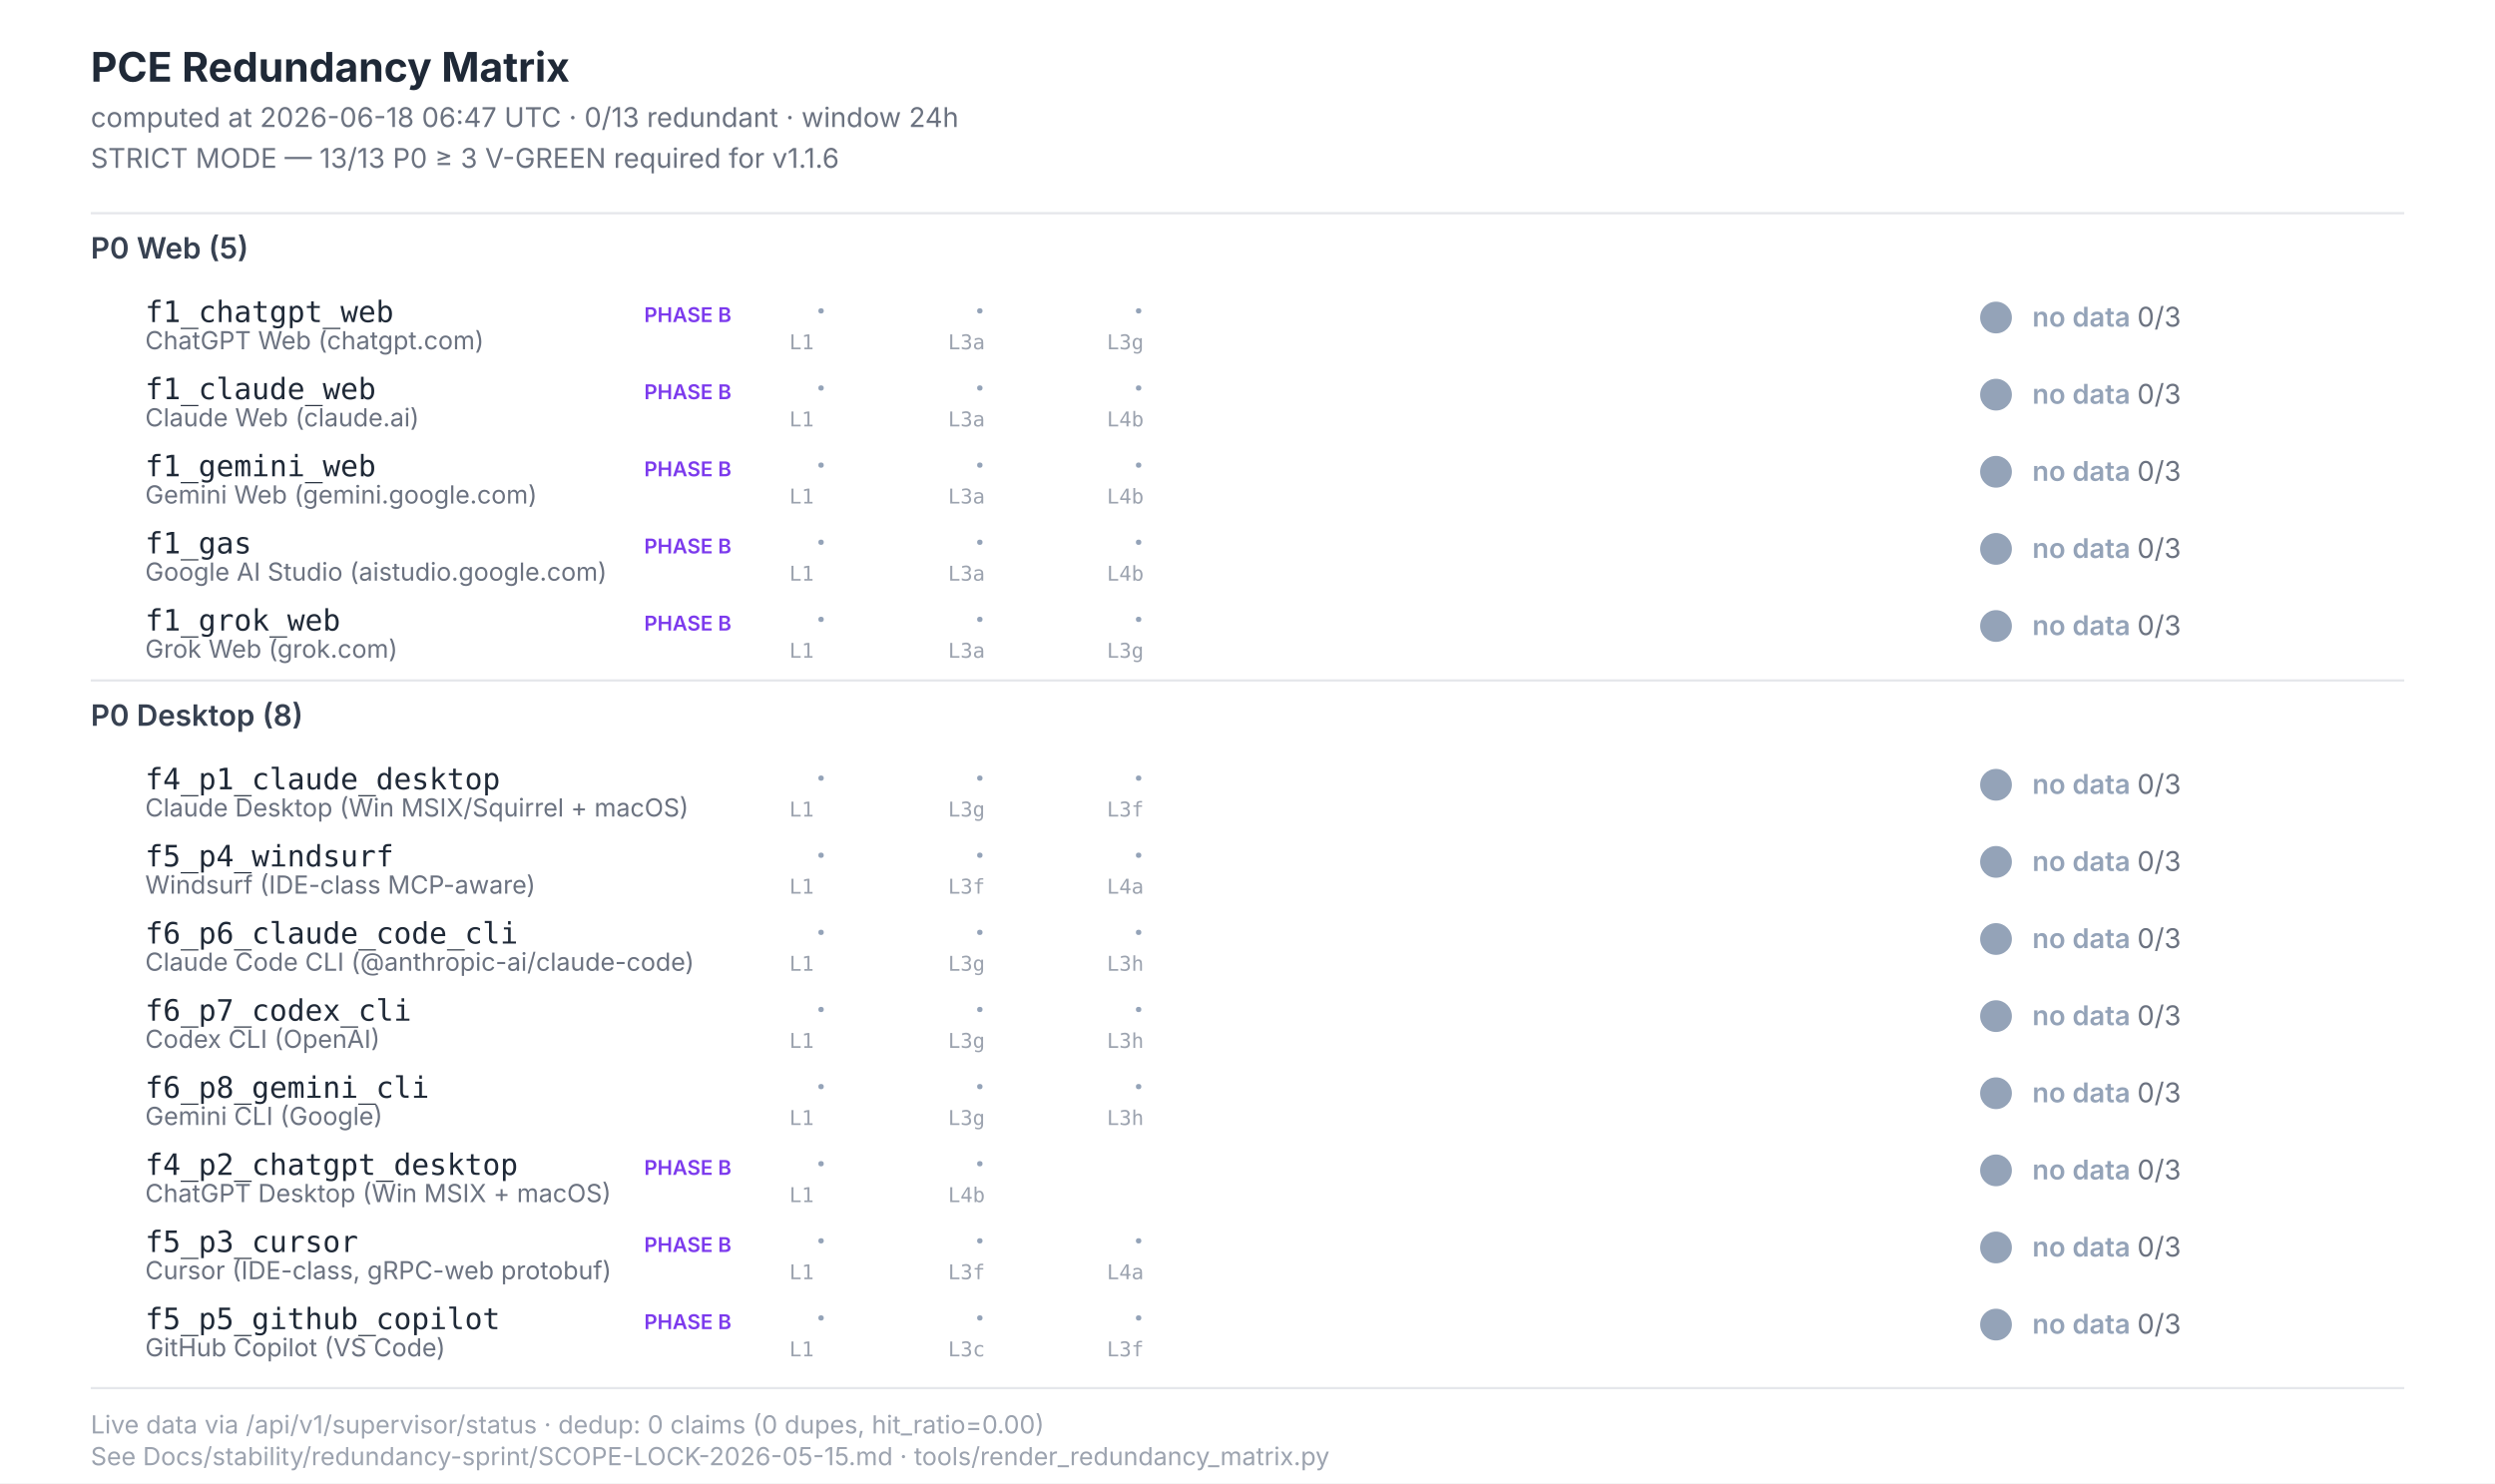
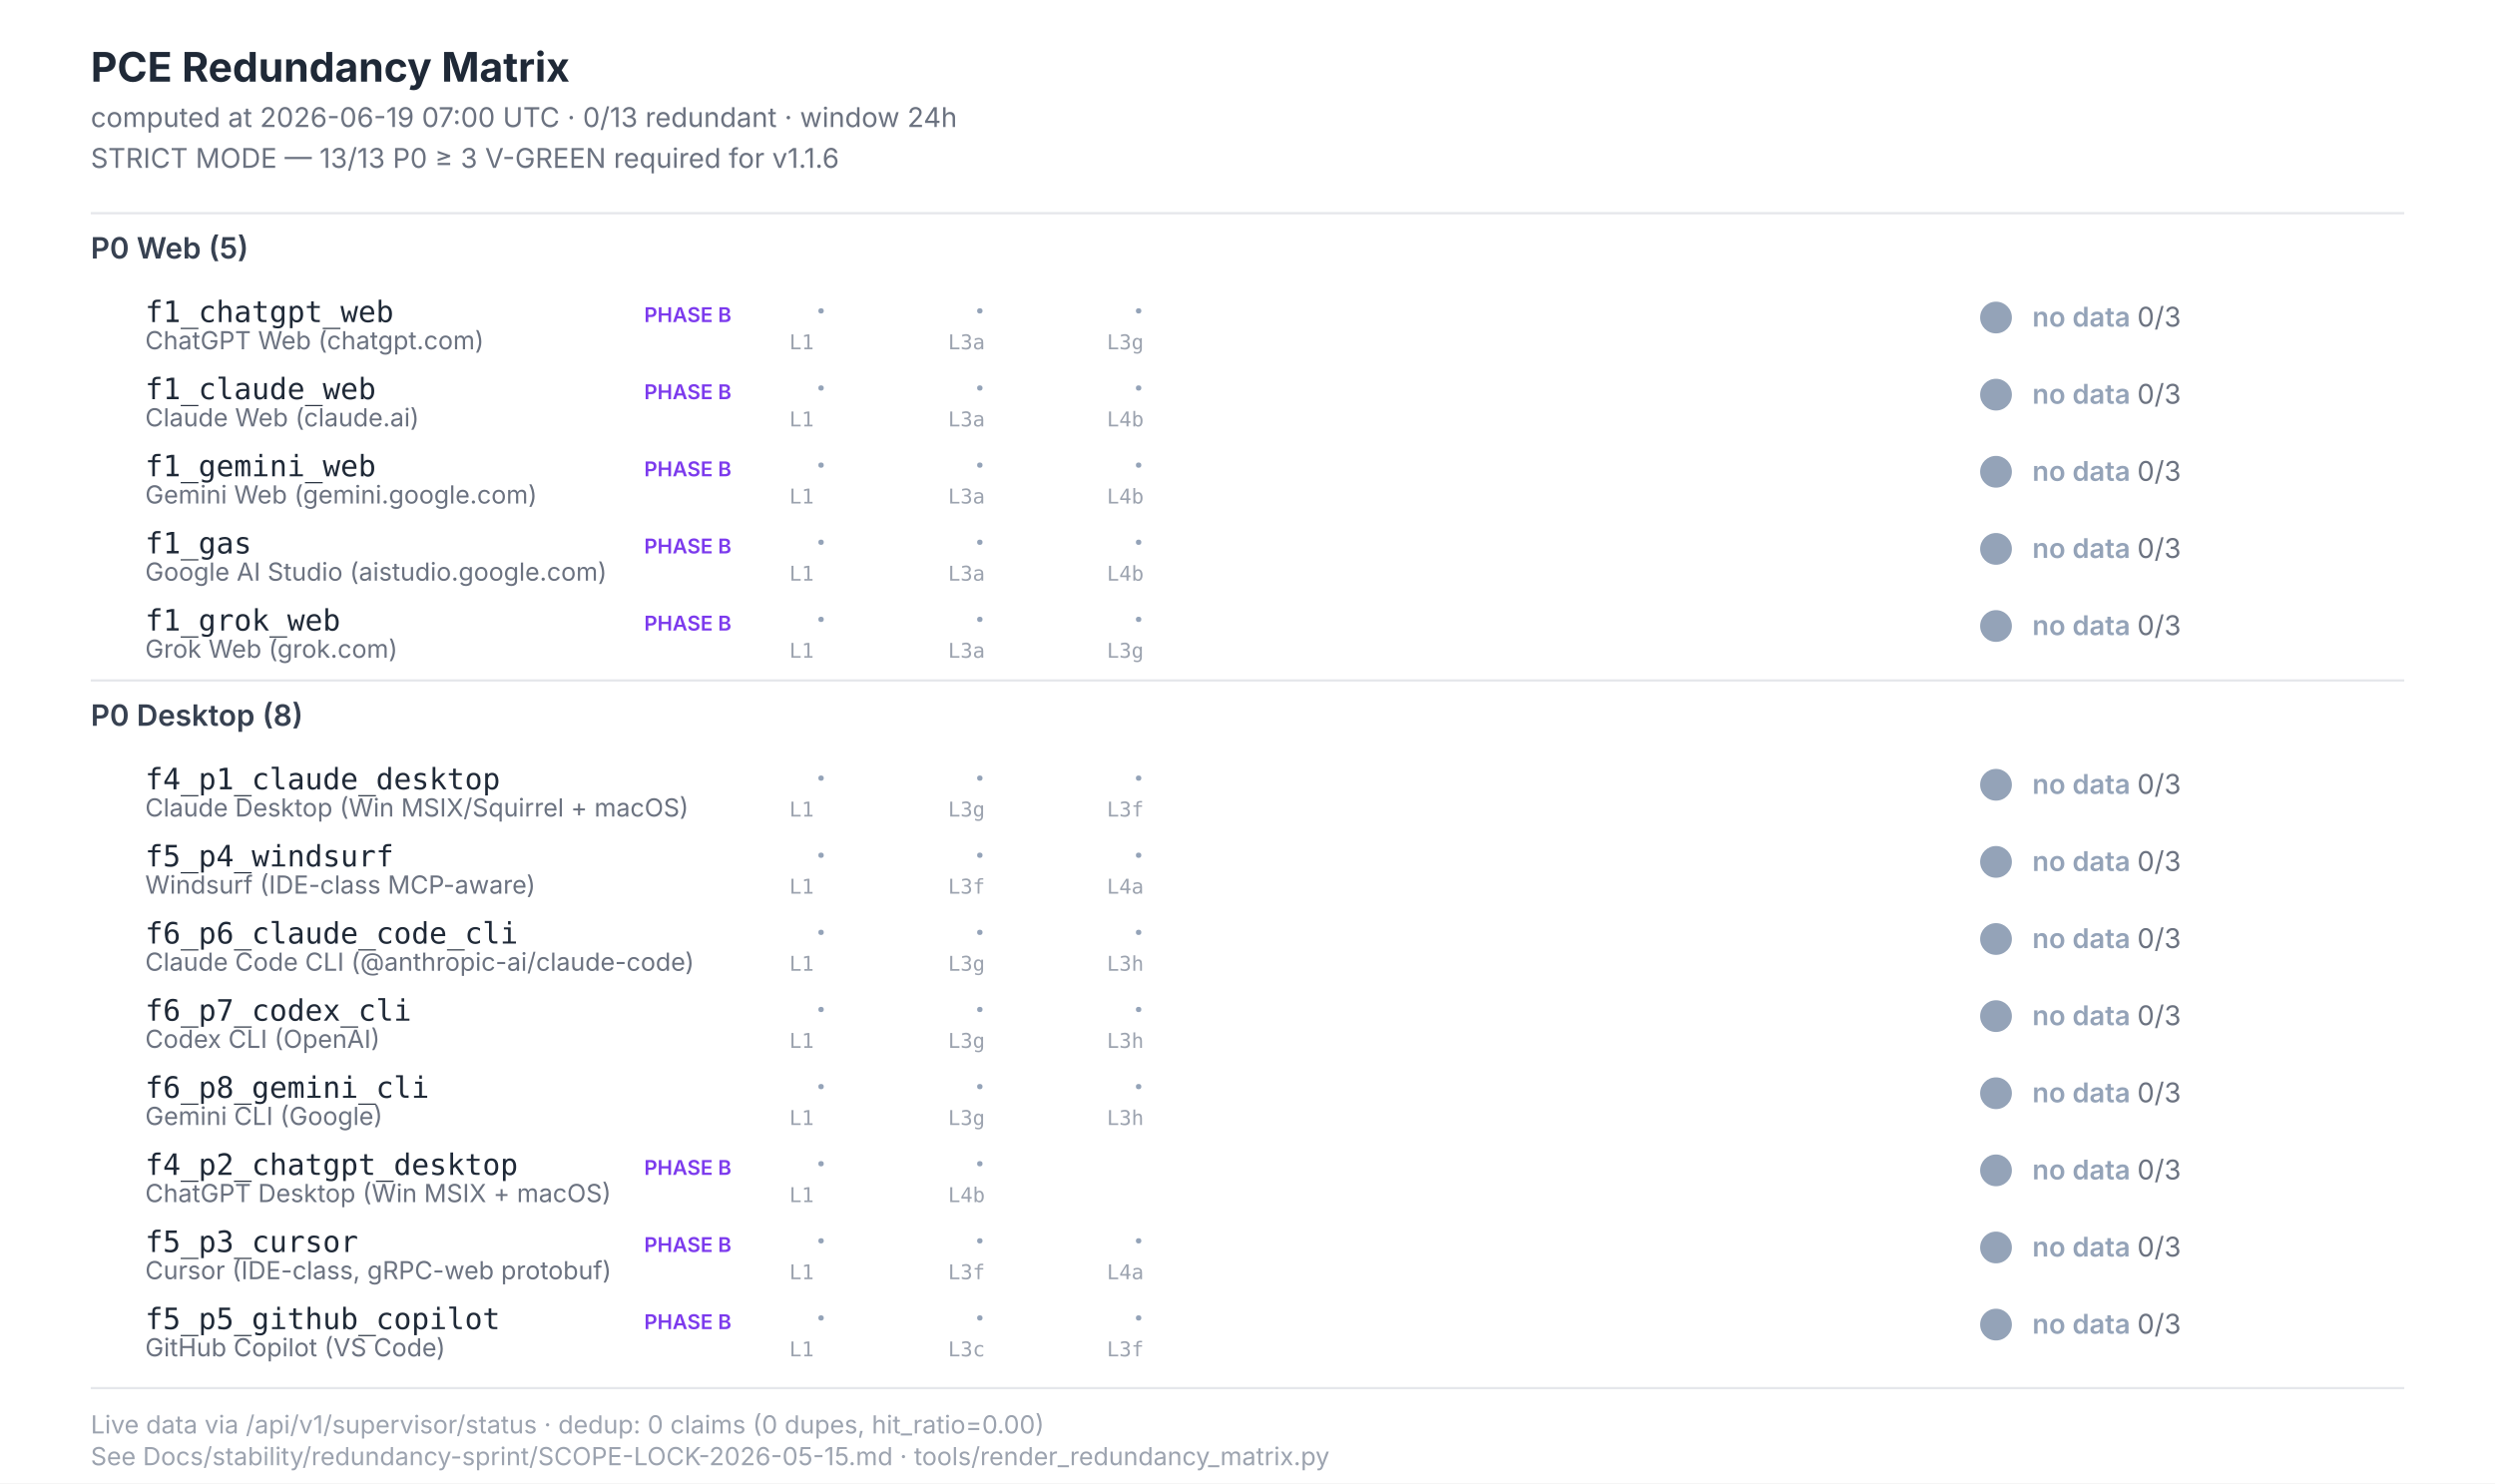
<svg xmlns="http://www.w3.org/2000/svg" width="1100" height="654" viewBox="0 0 1100 654" font-family="Inter, -apple-system, system-ui, sans-serif">
  <style>  .title{font-size:18px;font-weight:700;fill:#1f2937}  .subtitle{font-size:12px;fill:#6b7280}  .section{font-size:13px;font-weight:600;fill:#374151}  .scenario-id{font-size:13px;font-weight:500;fill:#1f2937;font-family:"JetBrains Mono",monospace}  .scenario-label{font-size:11px;fill:#6b7280}  .status-text{font-size:12px;font-weight:600}  .leg-glyph{font-size:14px;font-weight:700;font-family:"Segoe UI Symbol","Apple Color Emoji",sans-serif}  .leg-source{font-size:9px;fill:#9ca3af;font-family:"JetBrains Mono",monospace}  .footer{font-size:11px;fill:#9ca3af}  .phase-b{font-size:9px;font-weight:600;fill:#7c3aed}</style>
  <rect x="0" y="0" width="1100" height="654" fill="#ffffff" />
  <text class="title" x="40" y="36">PCE Redundancy Matrix</text>
-   <text class="subtitle" x="40" y="56">computed at 2026-06-18 06:47 UTC · 0/13 redundant · window 24h</text>
+   <text class="subtitle" x="40" y="56">computed at 2026-06-19 07:00 UTC · 0/13 redundant · window 24h</text>
  <text class="subtitle" x="40" y="74">STRICT MODE — 13/13 P0 ≥ 3 V-GREEN required for v1.1.6</text>
  <line x1="40" y1="94" x2="1060" y2="94" stroke="#e5e7eb" stroke-width="1" />
  <text class="section" x="40" y="114">P0 Web (5)</text>
  <text class="scenario-id" x="64" y="142">f1_chatgpt_web</text>
  <text class="scenario-label" x="64" y="154">ChatGPT Web (chatgpt.com)</text>
  <text class="phase-b" x="284" y="142">PHASE B</text>
  <text class="leg-glyph" x="360" y="142" fill="#94a3b8">·</text>
  <text class="leg-source" x="348" y="154">L1</text>
  <text class="leg-glyph" x="430" y="142" fill="#94a3b8">·</text>
  <text class="leg-source" x="418" y="154">L3a</text>
  <text class="leg-glyph" x="500" y="142" fill="#94a3b8">·</text>
  <text class="leg-source" x="488" y="154">L3g</text>
  <circle cx="880" cy="140" r="7" fill="#94a3b8" />
  <text class="status-text" x="896" y="144" fill="#94a3b8">no data <tspan fill="#6b7280" font-weight="400">0/3</tspan>
  </text>
  <text class="scenario-id" x="64" y="176">f1_claude_web</text>
  <text class="scenario-label" x="64" y="188">Claude Web (claude.ai)</text>
  <text class="phase-b" x="284" y="176">PHASE B</text>
  <text class="leg-glyph" x="360" y="176" fill="#94a3b8">·</text>
  <text class="leg-source" x="348" y="188">L1</text>
  <text class="leg-glyph" x="430" y="176" fill="#94a3b8">·</text>
  <text class="leg-source" x="418" y="188">L3a</text>
  <text class="leg-glyph" x="500" y="176" fill="#94a3b8">·</text>
  <text class="leg-source" x="488" y="188">L4b</text>
  <circle cx="880" cy="174" r="7" fill="#94a3b8" />
  <text class="status-text" x="896" y="178" fill="#94a3b8">no data <tspan fill="#6b7280" font-weight="400">0/3</tspan>
  </text>
  <text class="scenario-id" x="64" y="210">f1_gemini_web</text>
  <text class="scenario-label" x="64" y="222">Gemini Web (gemini.google.com)</text>
  <text class="phase-b" x="284" y="210">PHASE B</text>
  <text class="leg-glyph" x="360" y="210" fill="#94a3b8">·</text>
  <text class="leg-source" x="348" y="222">L1</text>
  <text class="leg-glyph" x="430" y="210" fill="#94a3b8">·</text>
  <text class="leg-source" x="418" y="222">L3a</text>
  <text class="leg-glyph" x="500" y="210" fill="#94a3b8">·</text>
  <text class="leg-source" x="488" y="222">L4b</text>
  <circle cx="880" cy="208" r="7" fill="#94a3b8" />
  <text class="status-text" x="896" y="212" fill="#94a3b8">no data <tspan fill="#6b7280" font-weight="400">0/3</tspan>
  </text>
  <text class="scenario-id" x="64" y="244">f1_gas</text>
  <text class="scenario-label" x="64" y="256">Google AI Studio (aistudio.google.com)</text>
  <text class="phase-b" x="284" y="244">PHASE B</text>
  <text class="leg-glyph" x="360" y="244" fill="#94a3b8">·</text>
  <text class="leg-source" x="348" y="256">L1</text>
  <text class="leg-glyph" x="430" y="244" fill="#94a3b8">·</text>
  <text class="leg-source" x="418" y="256">L3a</text>
  <text class="leg-glyph" x="500" y="244" fill="#94a3b8">·</text>
  <text class="leg-source" x="488" y="256">L4b</text>
  <circle cx="880" cy="242" r="7" fill="#94a3b8" />
  <text class="status-text" x="896" y="246" fill="#94a3b8">no data <tspan fill="#6b7280" font-weight="400">0/3</tspan>
  </text>
  <text class="scenario-id" x="64" y="278">f1_grok_web</text>
  <text class="scenario-label" x="64" y="290">Grok Web (grok.com)</text>
  <text class="phase-b" x="284" y="278">PHASE B</text>
  <text class="leg-glyph" x="360" y="278" fill="#94a3b8">·</text>
  <text class="leg-source" x="348" y="290">L1</text>
  <text class="leg-glyph" x="430" y="278" fill="#94a3b8">·</text>
  <text class="leg-source" x="418" y="290">L3a</text>
  <text class="leg-glyph" x="500" y="278" fill="#94a3b8">·</text>
  <text class="leg-source" x="488" y="290">L3g</text>
  <circle cx="880" cy="276" r="7" fill="#94a3b8" />
  <text class="status-text" x="896" y="280" fill="#94a3b8">no data <tspan fill="#6b7280" font-weight="400">0/3</tspan>
  </text>
  <line x1="40" y1="300" x2="1060" y2="300" stroke="#e5e7eb" stroke-width="1" />
  <text class="section" x="40" y="320">P0 Desktop (8)</text>
  <text class="scenario-id" x="64" y="348">f4_p1_claude_desktop</text>
  <text class="scenario-label" x="64" y="360">Claude Desktop (Win MSIX/Squirrel + macOS)</text>
  <text class="leg-glyph" x="360" y="348" fill="#94a3b8">·</text>
  <text class="leg-source" x="348" y="360">L1</text>
  <text class="leg-glyph" x="430" y="348" fill="#94a3b8">·</text>
  <text class="leg-source" x="418" y="360">L3g</text>
  <text class="leg-glyph" x="500" y="348" fill="#94a3b8">·</text>
  <text class="leg-source" x="488" y="360">L3f</text>
  <circle cx="880" cy="346" r="7" fill="#94a3b8" />
  <text class="status-text" x="896" y="350" fill="#94a3b8">no data <tspan fill="#6b7280" font-weight="400">0/3</tspan>
  </text>
  <text class="scenario-id" x="64" y="382">f5_p4_windsurf</text>
  <text class="scenario-label" x="64" y="394">Windsurf (IDE-class MCP-aware)</text>
  <text class="leg-glyph" x="360" y="382" fill="#94a3b8">·</text>
  <text class="leg-source" x="348" y="394">L1</text>
  <text class="leg-glyph" x="430" y="382" fill="#94a3b8">·</text>
  <text class="leg-source" x="418" y="394">L3f</text>
  <text class="leg-glyph" x="500" y="382" fill="#94a3b8">·</text>
  <text class="leg-source" x="488" y="394">L4a</text>
  <circle cx="880" cy="380" r="7" fill="#94a3b8" />
  <text class="status-text" x="896" y="384" fill="#94a3b8">no data <tspan fill="#6b7280" font-weight="400">0/3</tspan>
  </text>
  <text class="scenario-id" x="64" y="416">f6_p6_claude_code_cli</text>
  <text class="scenario-label" x="64" y="428">Claude Code CLI (@anthropic-ai/claude-code)</text>
  <text class="leg-glyph" x="360" y="416" fill="#94a3b8">·</text>
  <text class="leg-source" x="348" y="428">L1</text>
  <text class="leg-glyph" x="430" y="416" fill="#94a3b8">·</text>
  <text class="leg-source" x="418" y="428">L3g</text>
  <text class="leg-glyph" x="500" y="416" fill="#94a3b8">·</text>
  <text class="leg-source" x="488" y="428">L3h</text>
  <circle cx="880" cy="414" r="7" fill="#94a3b8" />
  <text class="status-text" x="896" y="418" fill="#94a3b8">no data <tspan fill="#6b7280" font-weight="400">0/3</tspan>
  </text>
  <text class="scenario-id" x="64" y="450">f6_p7_codex_cli</text>
  <text class="scenario-label" x="64" y="462">Codex CLI (OpenAI)</text>
  <text class="leg-glyph" x="360" y="450" fill="#94a3b8">·</text>
  <text class="leg-source" x="348" y="462">L1</text>
  <text class="leg-glyph" x="430" y="450" fill="#94a3b8">·</text>
  <text class="leg-source" x="418" y="462">L3g</text>
  <text class="leg-glyph" x="500" y="450" fill="#94a3b8">·</text>
  <text class="leg-source" x="488" y="462">L3h</text>
  <circle cx="880" cy="448" r="7" fill="#94a3b8" />
  <text class="status-text" x="896" y="452" fill="#94a3b8">no data <tspan fill="#6b7280" font-weight="400">0/3</tspan>
  </text>
  <text class="scenario-id" x="64" y="484">f6_p8_gemini_cli</text>
  <text class="scenario-label" x="64" y="496">Gemini CLI (Google)</text>
  <text class="leg-glyph" x="360" y="484" fill="#94a3b8">·</text>
  <text class="leg-source" x="348" y="496">L1</text>
  <text class="leg-glyph" x="430" y="484" fill="#94a3b8">·</text>
  <text class="leg-source" x="418" y="496">L3g</text>
  <text class="leg-glyph" x="500" y="484" fill="#94a3b8">·</text>
  <text class="leg-source" x="488" y="496">L3h</text>
  <circle cx="880" cy="482" r="7" fill="#94a3b8" />
  <text class="status-text" x="896" y="486" fill="#94a3b8">no data <tspan fill="#6b7280" font-weight="400">0/3</tspan>
  </text>
  <text class="scenario-id" x="64" y="518">f4_p2_chatgpt_desktop</text>
  <text class="scenario-label" x="64" y="530">ChatGPT Desktop (Win MSIX + macOS)</text>
  <text class="phase-b" x="284" y="518">PHASE B</text>
  <text class="leg-glyph" x="360" y="518" fill="#94a3b8">·</text>
  <text class="leg-source" x="348" y="530">L1</text>
  <text class="leg-glyph" x="430" y="518" fill="#94a3b8">·</text>
  <text class="leg-source" x="418" y="530">L4b</text>
  <circle cx="880" cy="516" r="7" fill="#94a3b8" />
  <text class="status-text" x="896" y="520" fill="#94a3b8">no data <tspan fill="#6b7280" font-weight="400">0/3</tspan>
  </text>
  <text class="scenario-id" x="64" y="552">f5_p3_cursor</text>
  <text class="scenario-label" x="64" y="564">Cursor (IDE-class, gRPC-web protobuf)</text>
  <text class="phase-b" x="284" y="552">PHASE B</text>
  <text class="leg-glyph" x="360" y="552" fill="#94a3b8">·</text>
  <text class="leg-source" x="348" y="564">L1</text>
  <text class="leg-glyph" x="430" y="552" fill="#94a3b8">·</text>
  <text class="leg-source" x="418" y="564">L3f</text>
  <text class="leg-glyph" x="500" y="552" fill="#94a3b8">·</text>
  <text class="leg-source" x="488" y="564">L4a</text>
  <circle cx="880" cy="550" r="7" fill="#94a3b8" />
  <text class="status-text" x="896" y="554" fill="#94a3b8">no data <tspan fill="#6b7280" font-weight="400">0/3</tspan>
  </text>
  <text class="scenario-id" x="64" y="586">f5_p5_github_copilot</text>
  <text class="scenario-label" x="64" y="598">GitHub Copilot (VS Code)</text>
  <text class="phase-b" x="284" y="586">PHASE B</text>
  <text class="leg-glyph" x="360" y="586" fill="#94a3b8">·</text>
  <text class="leg-source" x="348" y="598">L1</text>
  <text class="leg-glyph" x="430" y="586" fill="#94a3b8">·</text>
  <text class="leg-source" x="418" y="598">L3c</text>
  <text class="leg-glyph" x="500" y="586" fill="#94a3b8">·</text>
  <text class="leg-source" x="488" y="598">L3f</text>
  <circle cx="880" cy="584" r="7" fill="#94a3b8" />
  <text class="status-text" x="896" y="588" fill="#94a3b8">no data <tspan fill="#6b7280" font-weight="400">0/3</tspan>
  </text>
  <line x1="40" y1="612" x2="1060" y2="612" stroke="#e5e7eb" stroke-width="1" />
  <text class="footer" x="40" y="632">Live data via /api/v1/supervisor/status · dedup: 0 claims (0 dupes, hit_ratio=0.00)</text>
  <text class="footer" x="40" y="646">See Docs/stability/redundancy-sprint/SCOPE-LOCK-2026-05-15.md · tools/render_redundancy_matrix.py</text>
</svg>
